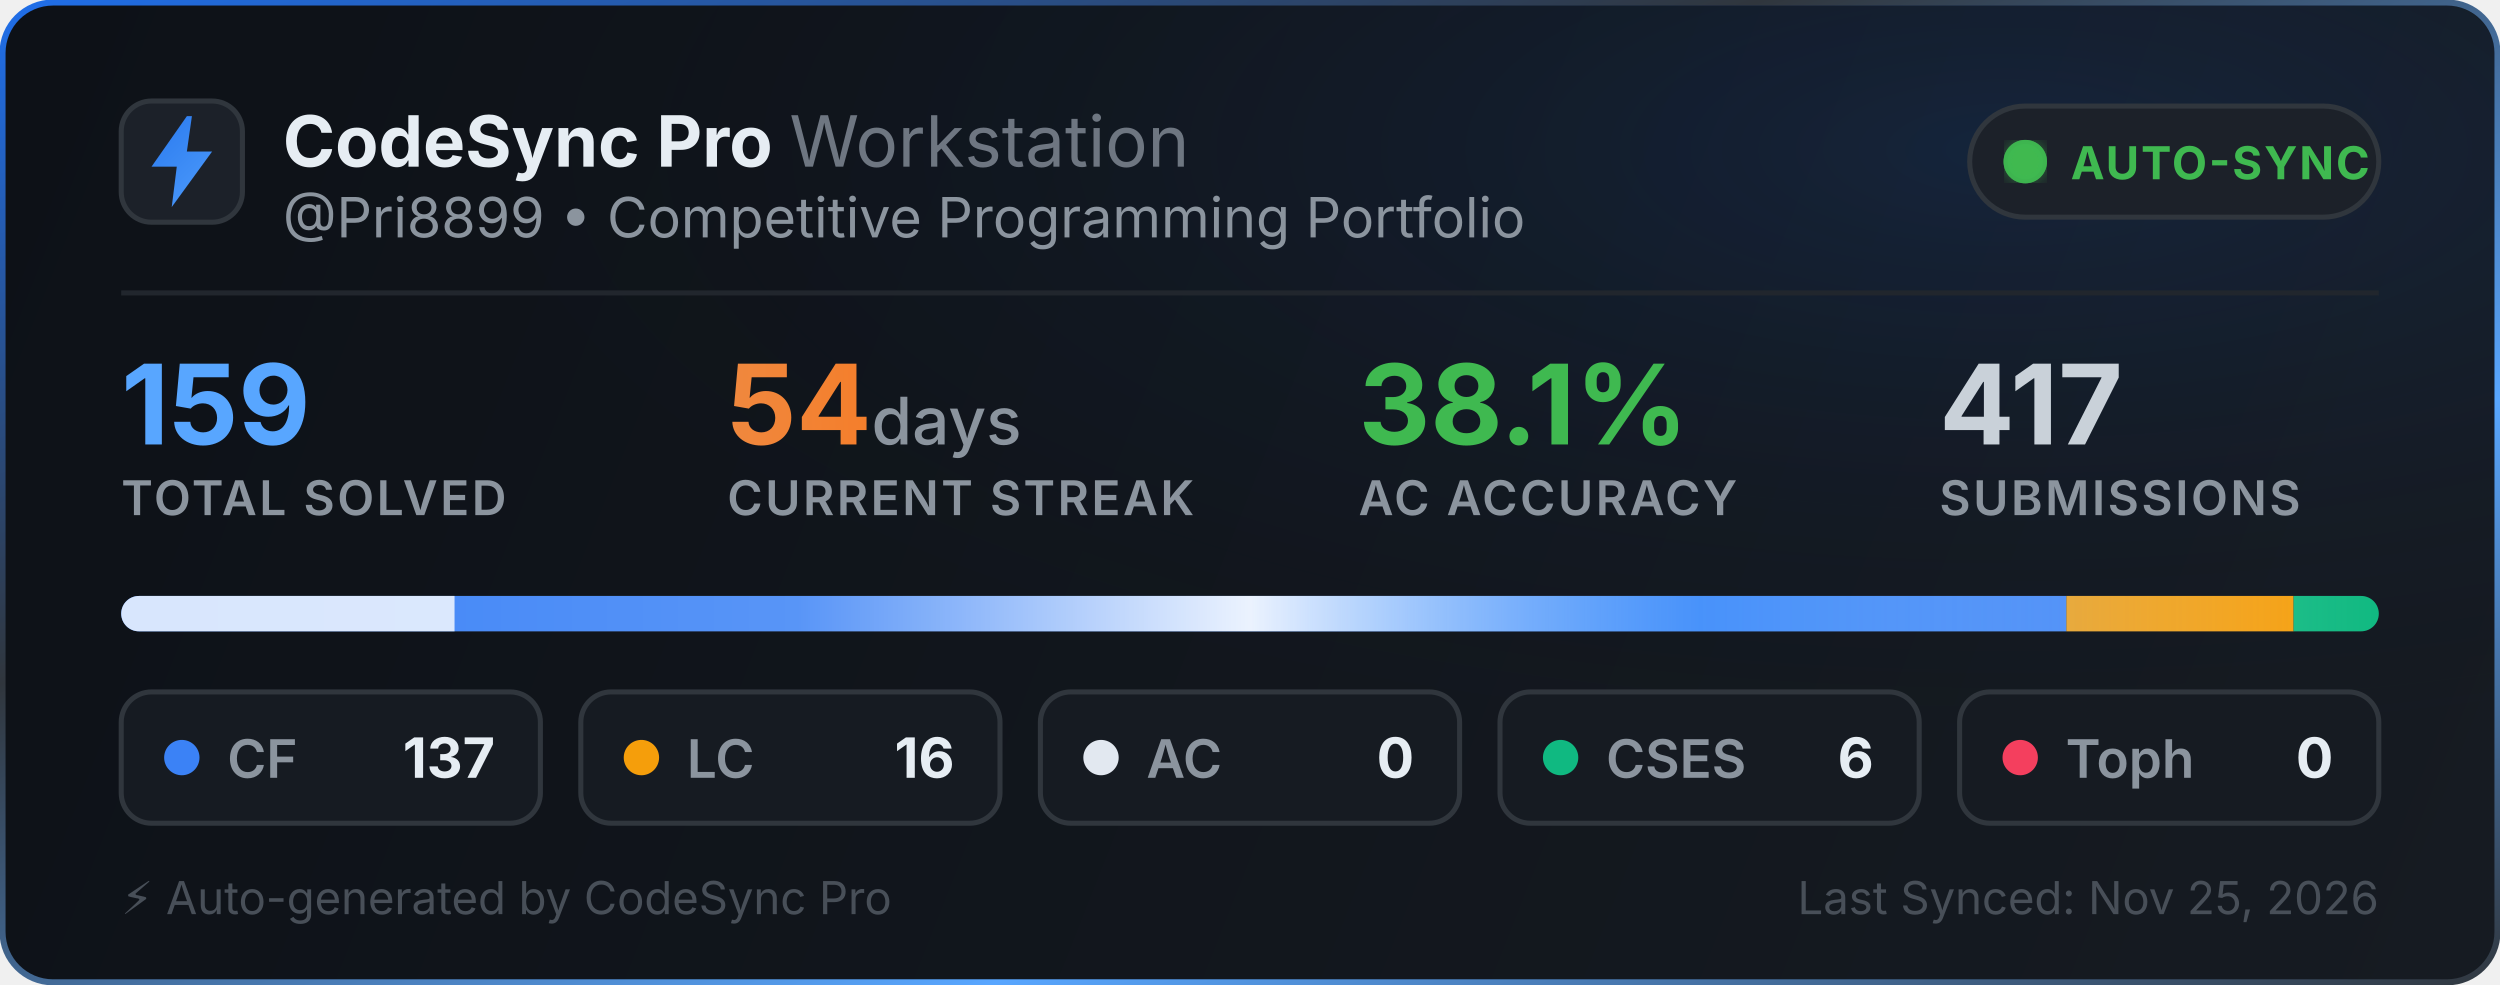
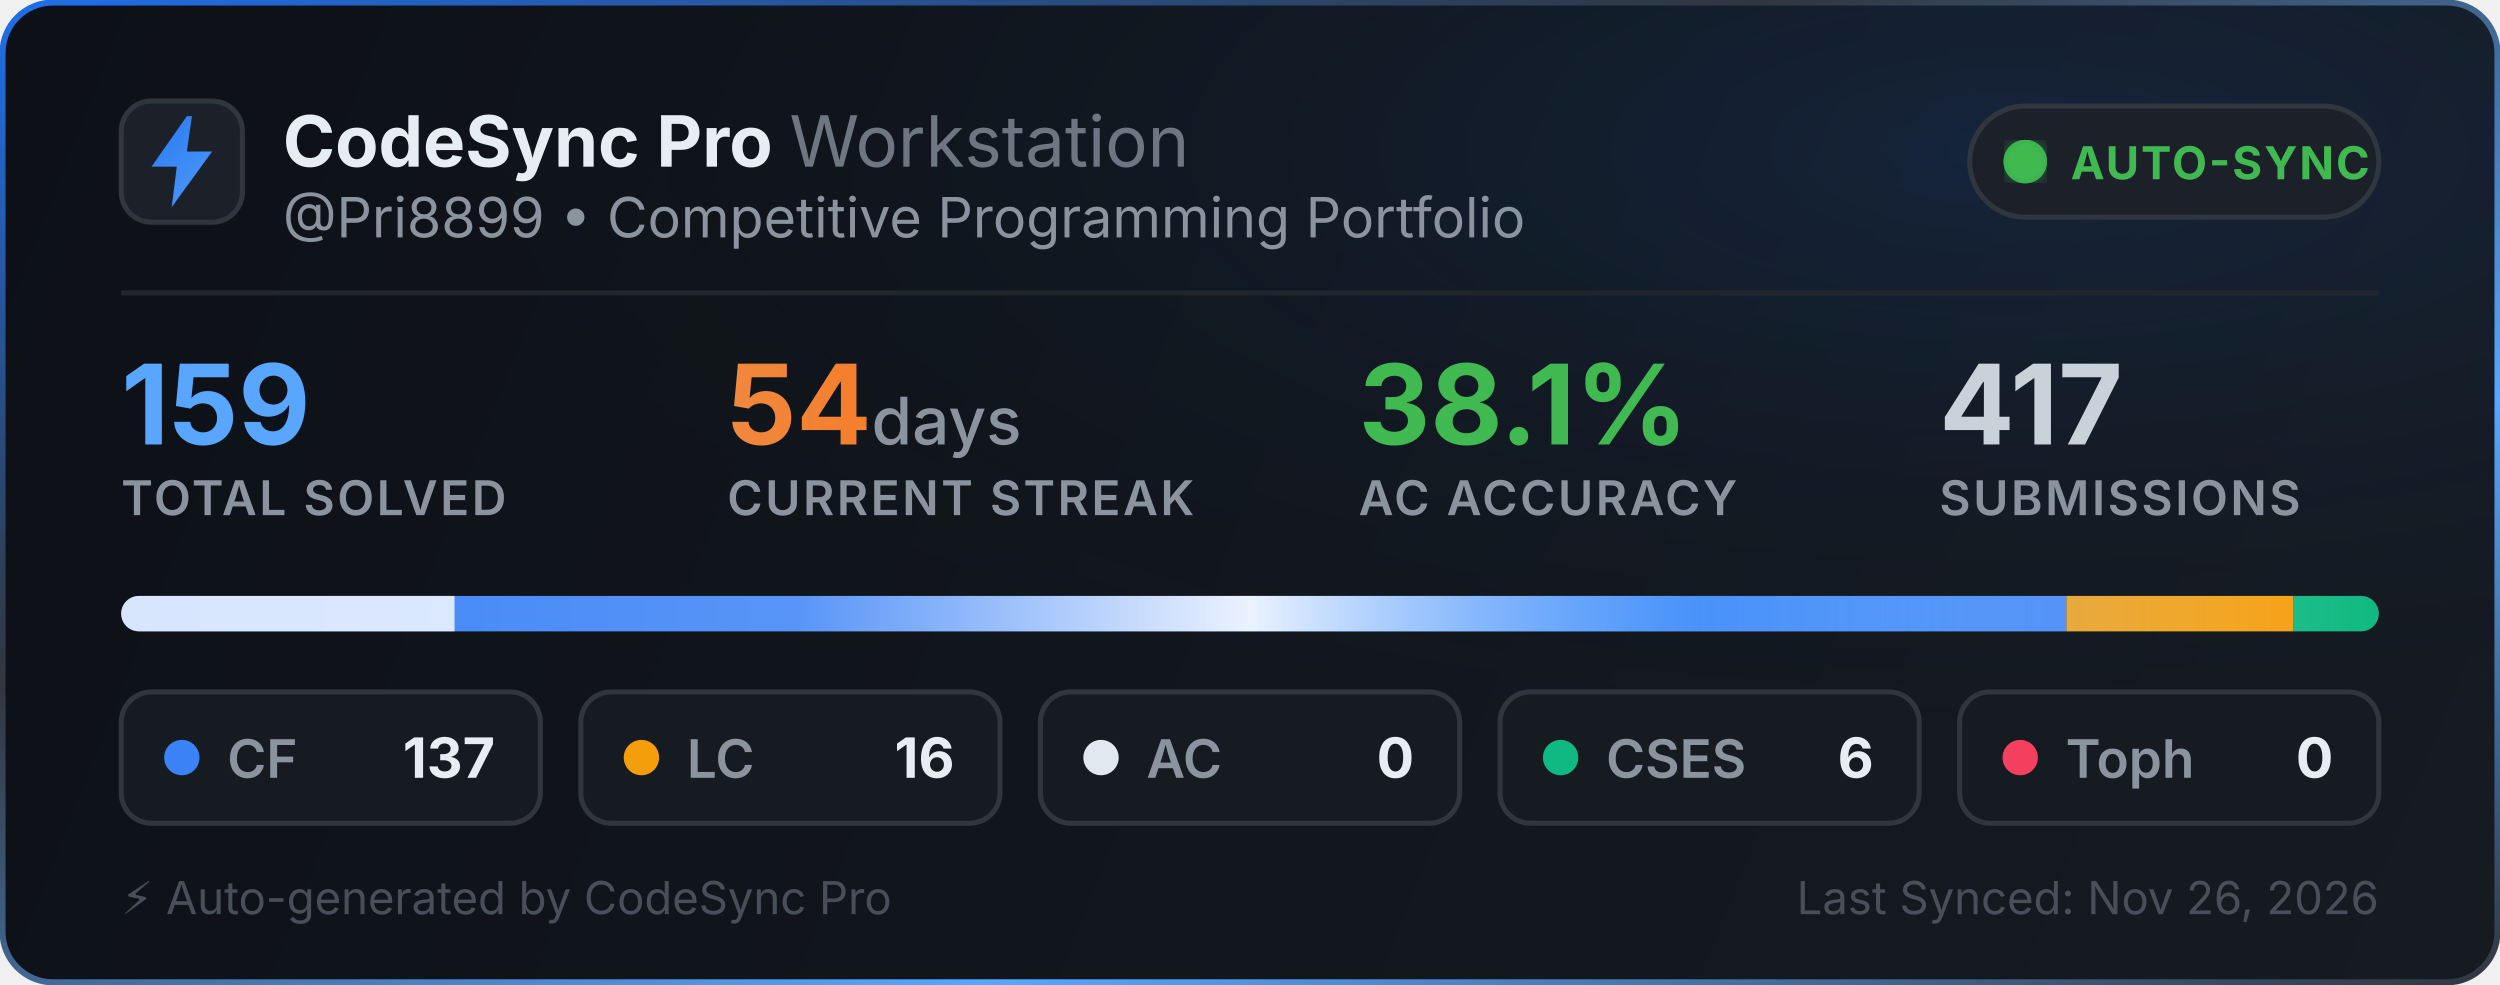
<svg xmlns="http://www.w3.org/2000/svg" width="495" height="195" viewBox="0 0 495 195" fill="none">
  <defs>
    <linearGradient id="bg" x1="0" y1="0" x2="495" y2="195" gradientUnits="userSpaceOnUse">
      <stop offset="0%" stop-color="#0d1117" />
      <stop offset="100%" stop-color="#161b22" />
    </linearGradient>
    <linearGradient id="border-flow" x1="0%" y1="0%" x2="100%" y2="100%">
      <stop offset="0%" stop-color="#1f6feb">
        <animate attributeName="stop-color" values="#1f6feb; #58a6ff; #3fb950; #1f6feb" dur="6s" repeatCount="indefinite" />
      </stop>
      <stop offset="35%" stop-color="#30363d">
        <animate attributeName="stop-color" values="#30363d; #1f6feb; #30363d; #30363d" dur="6s" repeatCount="indefinite" />
      </stop>
      <stop offset="70%" stop-color="#58a6ff">
        <animate attributeName="stop-color" values="#58a6ff; #3fb950; #1f6feb; #58a6ff" dur="6s" repeatCount="indefinite" />
      </stop>
      <stop offset="100%" stop-color="#30363d">
        <animate attributeName="stop-color" values="#30363d; #30363d; #58a6ff; #30363d" dur="6s" repeatCount="indefinite" />
      </stop>
    </linearGradient>
    <radialGradient id="aurora" cx="80%" cy="15%" r="65%">
      <stop offset="0%" stop-color="#1f6feb" stop-opacity="0.14">
        <animate attributeName="stop-opacity" values="0.06; 0.22; 0.06" dur="3.5s" repeatCount="indefinite" />
      </stop>
      <stop offset="100%" stop-color="#0d1117" stop-opacity="0" />
    </radialGradient>
    <linearGradient id="icon-grad" x1="0" y1="0" x2="24" y2="24" gradientUnits="userSpaceOnUse">
      <stop offset="0%" stop-color="#1f6feb">
        <animate attributeName="stop-color" values="#1f6feb; #58a6ff; #388bfd; #1f6feb" dur="2.5s" repeatCount="indefinite" />
      </stop>
      <stop offset="100%" stop-color="#58a6ff">
        <animate attributeName="stop-color" values="#58a6ff; #79c0ff; #1f6feb; #58a6ff" dur="2.5s" repeatCount="indefinite" />
      </stop>
    </linearGradient>
    <linearGradient id="streak-flame" x1="0%" y1="0%" x2="100%" y2="0%">
      <stop offset="0%" stop-color="#f0883e">
        <animate attributeName="stop-color" values="#f0883e; #ff7b72; #f97316; #f0883e" dur="2.2s" repeatCount="indefinite" />
      </stop>
      <stop offset="100%" stop-color="#f97316">
        <animate attributeName="stop-color" values="#f97316; #f0883e; #ff7b72; #f97316" dur="2.2s" repeatCount="indefinite" />
      </stop>
    </linearGradient>
    <linearGradient id="laser-sweep" x1="0%" y1="0%" x2="100%" y2="0%">
      <stop offset="0%" stop-color="#ffffff" stop-opacity="0" />
      <stop offset="30%" stop-color="#ffffff" stop-opacity="0.15" />
      <stop offset="50%" stop-color="#ffffff" stop-opacity="0.9" />
      <stop offset="70%" stop-color="#58a6ff" stop-opacity="0.45" />
      <stop offset="100%" stop-color="#ffffff" stop-opacity="0" />
      <animate attributeName="x1" values="-150%; 150%" dur="2.4s" repeatCount="indefinite" />
      <animate attributeName="x2" values="-50%; 250%" dur="2.4s" repeatCount="indefinite" />
    </linearGradient>
    <clipPath id="bar-clip">
      <rect x="24" y="118" width="447" height="7" rx="3.5" />
    </clipPath>
    <filter id="glow">
      <feGaussianBlur stdDeviation="2" result="blur" />
      <feMerge>
        <feMergeNode in="blur" />
        <feMergeNode in="SourceGraphic" />
      </feMerge>
    </filter>
  </defs>
  <style>
    .title { font-family: -apple-system, BlinkMacSystemFont, "Segoe UI", Inter, Helvetica, Arial, sans-serif; font-size: 14px; font-weight: 700; fill: #e6edf3; }
    .subtitle { font-family: -apple-system, BlinkMacSystemFont, "Segoe UI", Inter, Helvetica, Arial, sans-serif; font-size: 11px; fill: #8b949e; }
    .stat-val { font-family: -apple-system, BlinkMacSystemFont, "Segoe UI", Inter, Helvetica, Arial, sans-serif; font-weight: 700; }
    .stat-lbl { font-family: -apple-system, BlinkMacSystemFont, "Segoe UI", Inter, Helvetica, Arial, sans-serif; font-size: 9.5px; font-weight: 600; fill: #8b949e; letter-spacing: 0.5px; }
  </style>
  <rect x="0.5" y="0.5" width="494" height="194" rx="10" fill="url(#bg)" stroke="url(#border-flow)" stroke-width="1.2" />
  <rect x="1" y="1" width="493" height="193" rx="10" fill="url(#aurora)" pointer-events="none" />
  <g transform="translate(24, 20)">
    <rect width="24" height="24" rx="6" fill="#1c2129" stroke="#30363d" stroke-width="1" />
    <path d="M13 3L6 13h5l-1 8 8-11h-5l1-7z" fill="url(#icon-grad)" />
  </g>
  <g>
    <text x="56" y="33" class="title">CodeSync Pro <tspan font-weight="400" fill="#6e7681">Workstation</tspan>
    </text>
    <text x="56" y="47" class="subtitle">@Pri8899 • Competitive Programming Portfolio</text>
  </g>
  <g transform="translate(390, 21)">
    <rect width="81" height="22" rx="11" fill="#1c2129" stroke="#30363d" stroke-width="1" />
    <circle cx="11" cy="11" r="3.5" fill="#3fb950" filter="url(#glow)" />
    <circle cx="11" cy="11" r="3.5" fill="none" stroke="#3fb950" stroke-width="1.6" opacity="0.8">
      <animate attributeName="r" values="3.5; 10" dur="2s" repeatCount="indefinite" />
      <animate attributeName="opacity" values="0.85; 0" dur="2s" repeatCount="indefinite" />
      <animate attributeName="stroke-width" values="1.6; 0.2" dur="2s" repeatCount="indefinite" />
    </circle>
    <circle cx="11" cy="11" r="3.5" fill="none" stroke="#3fb950" stroke-width="1.6" opacity="0.8">
      <animate attributeName="r" values="3.5; 10" dur="2s" begin="1s" repeatCount="indefinite" />
      <animate attributeName="opacity" values="0.85; 0" dur="2s" begin="1s" repeatCount="indefinite" />
      <animate attributeName="stroke-width" values="1.6; 0.2" dur="2s" begin="1s" repeatCount="indefinite" />
    </circle>
    <text x="20" y="14.5" font-family="-apple-system, BlinkMacSystemFont, Segoe UI, Inter, Helvetica, Arial, sans-serif" font-size="9" font-weight="700" fill="#3fb950" letter-spacing="0.4px">AUTO-SYNC</text>
  </g>
  <line x1="24" y1="58" x2="471" y2="58" stroke="#21262d" stroke-width="1" />
  <g transform="translate(24, 68)">
    <g>
      <text x="0" y="20" class="stat-val" font-size="22" fill="#58a6ff">159</text>
      <text x="0" y="34" class="stat-lbl">TOTAL SOLVED</text>
    </g>
    <g>
      <text x="120" y="20" class="stat-val" font-size="22" fill="url(#streak-flame)">54<tspan font-size="13" font-weight="500" fill="#8b949e"> days</tspan>
      </text>
      <text x="120" y="34" class="stat-lbl">CURRENT STREAK</text>
    </g>
    <g>
      <text x="245" y="20" class="stat-val" font-size="22" fill="#3fb950">38.1%</text>
      <text x="245" y="34" class="stat-lbl">AC ACCURACY</text>
    </g>
    <g>
      <text x="360" y="20" class="stat-val" font-size="22" fill="#c9d1d9">417</text>
      <text x="360" y="34" class="stat-lbl">SUBMISSIONS</text>
    </g>
  </g>
  <g>
    <rect x="24" y="118" width="447" height="7" rx="3.5" fill="#21262d" />
    <g clip-path="url(#bar-clip)">
      <rect x="24" y="118" width="385.151" height="7" fill="#3b82f6" />
      <rect x="409.151" y="118" width="44.981" height="7" fill="#f59e0b" />
      <rect x="454.132" y="118" width="16.868" height="7" fill="#10b981" />
      <rect x="24" y="118" width="447" height="7" fill="url(#laser-sweep)" />
      <rect y="118" width="90" height="7" fill="#ffffff" fill-opacity="0.8">
        <animate attributeName="x" values="-66; 471; -66" dur="2.8s" repeatCount="indefinite" />
      </rect>
    </g>
  </g>
  <g transform="translate(24, 137)">
    <rect width="83" height="26" rx="6" fill="#161b22" stroke="#30363d" stroke-width="1" />
    <circle cx="12" cy="13" r="3.5" fill="#3b82f6">
      <animate attributeName="r" values="3.0; 4.3; 3.0" dur="2s" repeatCount="indefinite" />
      <animate attributeName="opacity" values="0.75; 1; 0.75" dur="2s" repeatCount="indefinite" />
    </circle>
    <text x="21" y="17" font-family="-apple-system, BlinkMacSystemFont, Segoe UI, Inter, Helvetica, Arial, sans-serif" font-size="10.5" font-weight="600" fill="#8b949e">CF</text>
    <text x="74" y="17" text-anchor="end" font-family="-apple-system, BlinkMacSystemFont, Segoe UI, Inter, Helvetica, Arial, sans-serif" font-size="11" font-weight="700" fill="#e6edf3">137</text>
  </g>
  <g transform="translate(115, 137)">
    <rect width="83" height="26" rx="6" fill="#161b22" stroke="#30363d" stroke-width="1" />
    <circle cx="12" cy="13" r="3.5" fill="#f59e0b">
      <animate attributeName="r" values="3.0; 4.3; 3.0" dur="2.25s" repeatCount="indefinite" />
      <animate attributeName="opacity" values="0.75; 1; 0.75" dur="2.25s" repeatCount="indefinite" />
    </circle>
    <text x="21" y="17" font-family="-apple-system, BlinkMacSystemFont, Segoe UI, Inter, Helvetica, Arial, sans-serif" font-size="10.5" font-weight="600" fill="#8b949e">LC</text>
    <text x="74" y="17" text-anchor="end" font-family="-apple-system, BlinkMacSystemFont, Segoe UI, Inter, Helvetica, Arial, sans-serif" font-size="11" font-weight="700" fill="#e6edf3">16</text>
  </g>
  <g transform="translate(206, 137)">
    <rect width="83" height="26" rx="6" fill="#161b22" stroke="#30363d" stroke-width="1" />
    <circle cx="12" cy="13" r="3.5" fill="#e2e8f0">
      <animate attributeName="r" values="3.0; 4.3; 3.0" dur="2.5s" repeatCount="indefinite" />
      <animate attributeName="opacity" values="0.75; 1; 0.75" dur="2.5s" repeatCount="indefinite" />
    </circle>
    <text x="21" y="17" font-family="-apple-system, BlinkMacSystemFont, Segoe UI, Inter, Helvetica, Arial, sans-serif" font-size="10.5" font-weight="600" fill="#8b949e">AC</text>
    <text x="74" y="17" text-anchor="end" font-family="-apple-system, BlinkMacSystemFont, Segoe UI, Inter, Helvetica, Arial, sans-serif" font-size="11" font-weight="700" fill="#e6edf3">0</text>
  </g>
  <g transform="translate(297, 137)">
    <rect width="83" height="26" rx="6" fill="#161b22" stroke="#30363d" stroke-width="1" />
    <circle cx="12" cy="13" r="3.5" fill="#10b981">
      <animate attributeName="r" values="3.0; 4.3; 3.0" dur="2.75s" repeatCount="indefinite" />
      <animate attributeName="opacity" values="0.75; 1; 0.75" dur="2.75s" repeatCount="indefinite" />
    </circle>
    <text x="21" y="17" font-family="-apple-system, BlinkMacSystemFont, Segoe UI, Inter, Helvetica, Arial, sans-serif" font-size="10.5" font-weight="600" fill="#8b949e">CSES</text>
    <text x="74" y="17" text-anchor="end" font-family="-apple-system, BlinkMacSystemFont, Segoe UI, Inter, Helvetica, Arial, sans-serif" font-size="11" font-weight="700" fill="#e6edf3">6</text>
  </g>
  <g transform="translate(388, 137)">
    <rect width="83" height="26" rx="6" fill="#161b22" stroke="#30363d" stroke-width="1" />
    <circle cx="12" cy="13" r="3.5" fill="#f43f5e">
      <animate attributeName="r" values="3.0; 4.3; 3.0" dur="3s" repeatCount="indefinite" />
      <animate attributeName="opacity" values="0.75; 1; 0.75" dur="3s" repeatCount="indefinite" />
    </circle>
    <text x="21" y="17" font-family="-apple-system, BlinkMacSystemFont, Segoe UI, Inter, Helvetica, Arial, sans-serif" font-size="10.5" font-weight="600" fill="#8b949e">Toph</text>
    <text x="74" y="17" text-anchor="end" font-family="-apple-system, BlinkMacSystemFont, Segoe UI, Inter, Helvetica, Arial, sans-serif" font-size="11" font-weight="700" fill="#e6edf3">0</text>
  </g>
  <text x="24" y="181" font-family="-apple-system, BlinkMacSystemFont, Segoe UI, Inter, Helvetica, Arial, sans-serif" font-size="9" fill="#484f58">⚡ Auto-generated by CodeSync Pro</text>
-   <text x="471" y="181" text-anchor="end" font-family="-apple-system, BlinkMacSystemFont, Segoe UI, Inter, Helvetica, Arial, sans-serif" font-size="9" fill="#484f58">Last Synced: Nov 25, 2026</text>
+   <text x="471" y="181" text-anchor="end" font-family="-apple-system, BlinkMacSystemFont, Segoe UI, Inter, Helvetica, Arial, sans-serif" font-size="9" fill="#484f58">Last Synced: Nov 26, 2026</text>
</svg>
